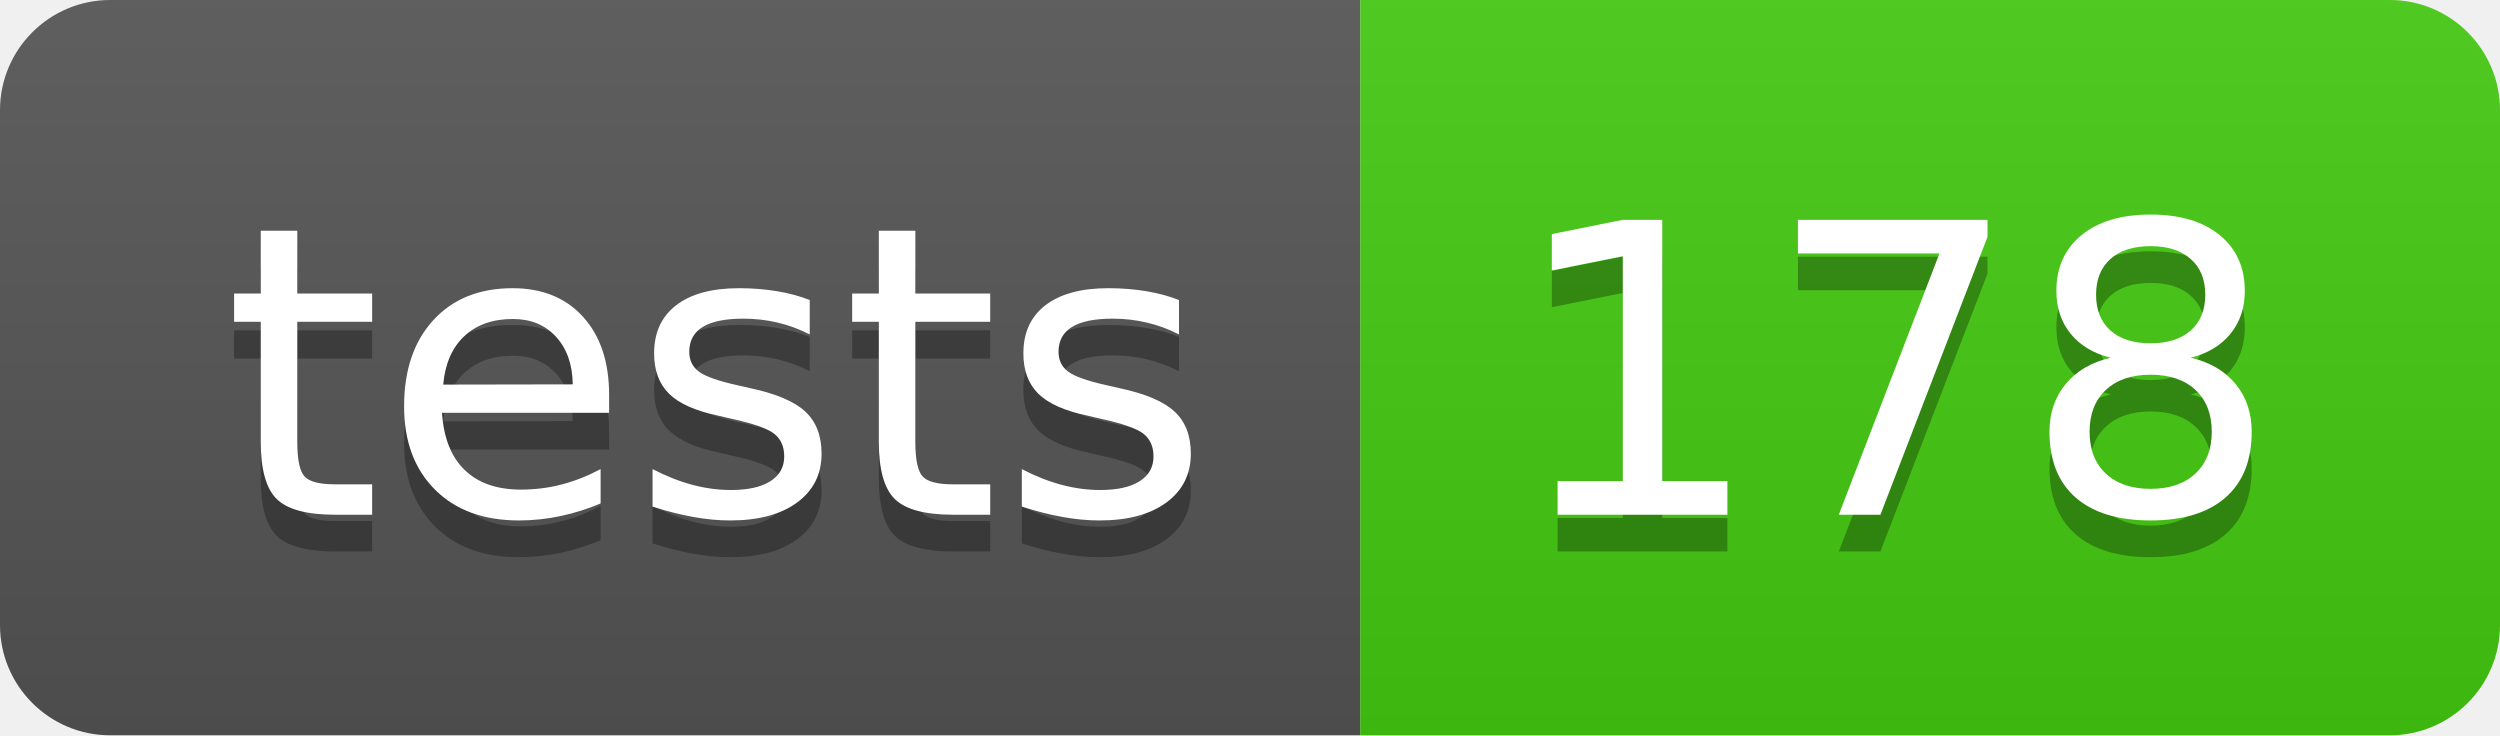
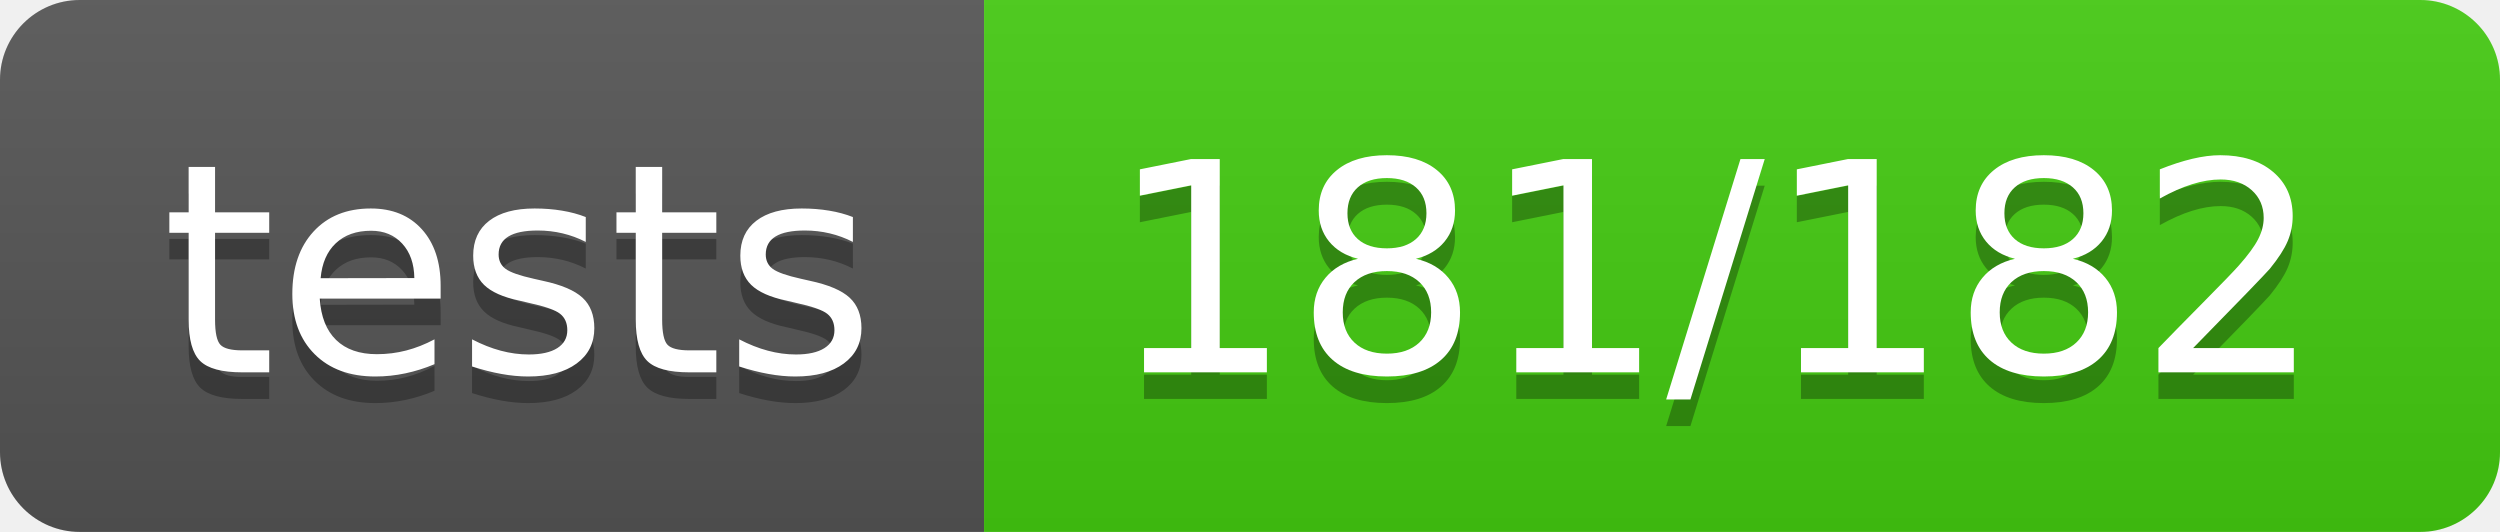
- <svg xmlns="http://www.w3.org/2000/svg" width="68" height="20" role="img" aria-label="tests: 178">
+ <svg xmlns="http://www.w3.org/2000/svg" width="94" height="20" role="img" aria-label="tests: 181/182">
  <linearGradient id="s" x2="0" y2="100%">
    <stop offset="0" stop-color="#bbb" stop-opacity=".1" />
    <stop offset="1" stop-opacity=".1" />
  </linearGradient>
  <clipPath id="r">
-     <rect width="68" height="20" rx="3" fill="#fff" />
+     <rect width="94" height="20" rx="3" fill="#fff" />
  </clipPath>
  <g clip-path="url(#r)">
    <rect width="37" height="20" fill="#555" />
-     <rect x="37" width="31" height="20" fill="#4c1" />
-     <rect width="68" height="20" fill="url(#s)" />
+     <rect x="37" width="57" height="20" fill="#4c1" />
+     <rect width="94" height="20" fill="url(#s)" />
  </g>
  <g fill="#fff" text-anchor="middle" font-family="Verdana,Geneva,DejaVu Sans,sans-serif" text-rendering="geometricPrecision" font-size="110">
    <text aria-hidden="true" x="195" y="150" fill="#010101" fill-opacity=".3" transform="scale(.1)" textLength="270">tests</text>
    <text x="195" y="140" transform="scale(.1)" fill="#fff" textLength="270">tests</text>
-     <text aria-hidden="true" x="515" y="150" fill="#010101" fill-opacity=".3" transform="scale(.1)" textLength="210">178</text>
-     <text x="515" y="140" transform="scale(.1)" fill="#fff" textLength="210">178</text>
+     <text aria-hidden="true" x="645" y="150" fill="#010101" fill-opacity=".3" transform="scale(.1)" textLength="470">181/182</text>
+     <text x="645" y="140" transform="scale(.1)" fill="#fff" textLength="470">181/182</text>
  </g>
</svg>
